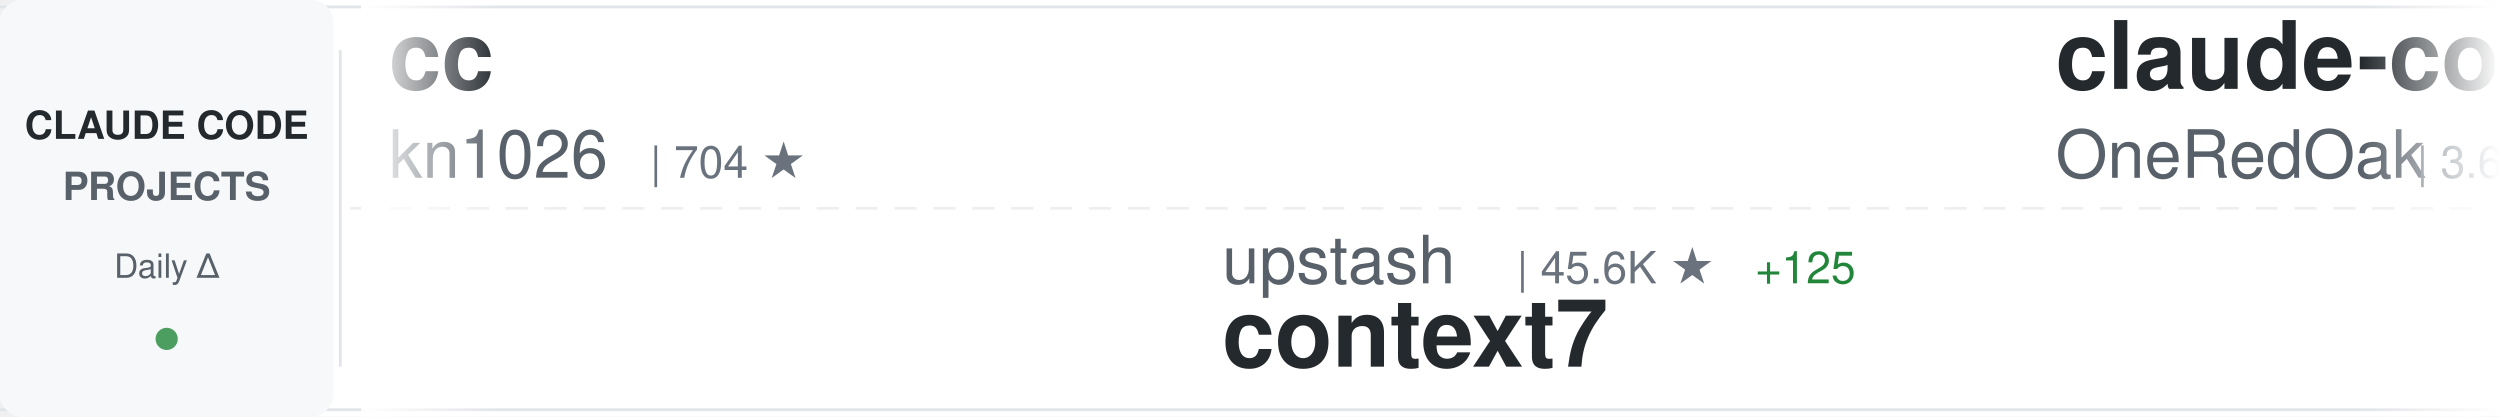
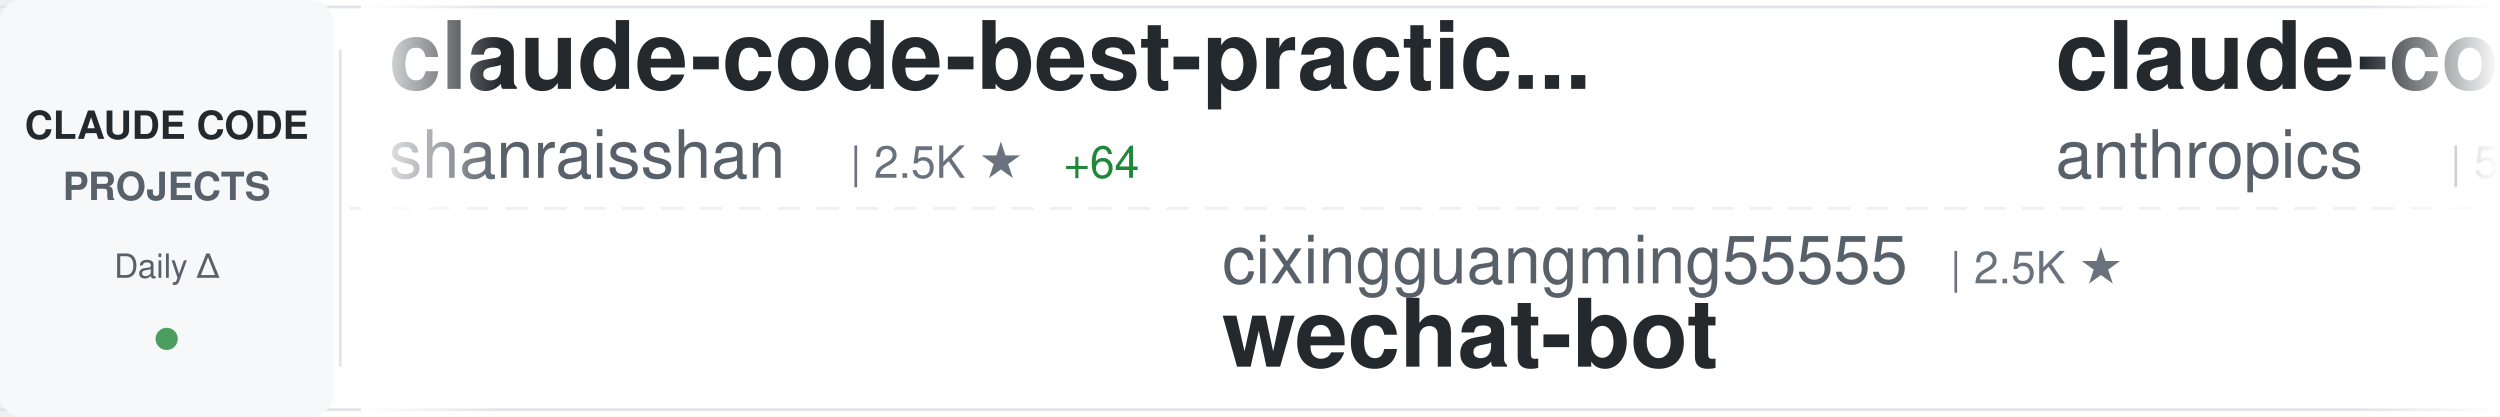
<svg xmlns="http://www.w3.org/2000/svg" width="900" height="150">
  <defs>
    <linearGradient id="awesomeLeftFade" x1="0%" y1="0%" x2="100%" y2="0%">
      <stop offset="0%" style="stop-color:#ffffff;stop-opacity:1" />
      <stop offset="100%" style="stop-color:#ffffff;stop-opacity:0" />
    </linearGradient>
    <linearGradient id="awesomeRightFade" x1="0%" y1="0%" x2="100%" y2="0%">
      <stop offset="0%" style="stop-color:#ffffff;stop-opacity:0" />
      <stop offset="100%" style="stop-color:#ffffff;stop-opacity:1" />
    </linearGradient>
  </defs>
  <rect width="900" height="150" fill="#ffffff" rx="8" />
  <rect x="0" y="2" width="900" height="1" fill="#e1e4e8" />
  <rect x="0" y="147" width="900" height="1" fill="#e1e4e8" />
  <line x1="0" y1="75" x2="900" y2="75" stroke="#e1e4e8" stroke-width="1" stroke-dasharray="8 6" opacity="0.6" />
  <rect x="0" y="0" width="120" height="150" fill="#f6f8fa" rx="8" />
  <text x="60" y="50" font-family="-apple-system, BlinkMacSystemFont, 'Segoe UI', Helvetica, Arial, sans-serif" font-size="14" font-weight="600" fill="#24292e" text-anchor="middle">CLAUDE CODE</text>
  <text x="60" y="72" font-family="-apple-system, BlinkMacSystemFont, 'Segoe UI', Helvetica, Arial, sans-serif" font-size="14" font-weight="600" fill="#586069" text-anchor="middle">PROJECTS</text>
  <text x="60" y="100" font-family="-apple-system, BlinkMacSystemFont, 'Segoe UI', Helvetica, Arial, sans-serif" font-size="12" font-weight="500" fill="#586069" text-anchor="middle">Daily Δ</text>
  <circle cx="60" cy="122" r="4" fill="#22863a" opacity="0.8" />
  <rect x="122" y="18" width="1" height="114" fill="#e1e4e8" />
  <clipPath id="awesomeTickerClip">
    <rect x="130" y="0" width="770" height="150" />
  </clipPath>
  <g clip-path="url(#awesomeTickerClip)">
    <g id="awesomeTickerItems">
      <animateTransform attributeName="transform" attributeType="XML" type="translate" from="0 0" to="-3000 0" dur="54s" repeatCount="indefinite" />
      <g transform="translate(0, 0)">
-         <text x="140" y="32" font-family="-apple-system, BlinkMacSystemFont, 'Segoe UI', Helvetica, Arial, sans-serif" font-size="34" font-weight="600" fill="#24292e">cc</text>
-         <text x="140" y="64" font-family="-apple-system, BlinkMacSystemFont, 'Segoe UI', Helvetica, Arial, sans-serif" font-size="24" font-weight="400" fill="#586069">kn1026</text>
-         <text x="234" y="64" font-family="-apple-system, BlinkMacSystemFont, 'Segoe UI', Helvetica, Arial, sans-serif" font-size="16" font-weight="500" fill="#6a737d">| 704 ★</text>
+         <text x="140" y="32" font-family="-apple-system, BlinkMacSystemFont, 'Segoe UI', Helvetica, Arial, sans-serif" font-size="34" font-weight="600" fill="#24292e">claude-code-best-practic...</text>
+         <text x="140" y="64" font-family="-apple-system, BlinkMacSystemFont, 'Segoe UI', Helvetica, Arial, sans-serif" font-size="24" font-weight="400" fill="#586069">shanraisshan</text>
+         <text x="306" y="64" font-family="-apple-system, BlinkMacSystemFont, 'Segoe UI', Helvetica, Arial, sans-serif" font-size="16" font-weight="500" fill="#6a737d">| 2.5K ★</text>
+         <text x="383" y="64" font-family="-apple-system, BlinkMacSystemFont, 'Segoe UI', Helvetica, Arial, sans-serif" font-size="16" font-weight="500" fill="#22863a"> +64</text>
      </g>
      <g transform="translate(300, 0)">
-         <text x="140" y="102" font-family="-apple-system, BlinkMacSystemFont, 'Segoe UI', Helvetica, Arial, sans-serif" font-size="24" font-weight="400" fill="#586069">upstash</text>
-         <text x="246" y="102" font-family="-apple-system, BlinkMacSystemFont, 'Segoe UI', Helvetica, Arial, sans-serif" font-size="16" font-weight="500" fill="#6a737d">| 45.6K ★</text>
-         <text x="332" y="102" font-family="-apple-system, BlinkMacSystemFont, 'Segoe UI', Helvetica, Arial, sans-serif" font-size="16" font-weight="500" fill="#22863a"> +125</text>
-         <text x="140" y="132" font-family="-apple-system, BlinkMacSystemFont, 'Segoe UI', Helvetica, Arial, sans-serif" font-size="34" font-weight="600" fill="#24292e">context7</text>
+         <text x="140" y="102" font-family="-apple-system, BlinkMacSystemFont, 'Segoe UI', Helvetica, Arial, sans-serif" font-size="24" font-weight="400" fill="#586069">cixingguangming55555</text>
+         <text x="402" y="102" font-family="-apple-system, BlinkMacSystemFont, 'Segoe UI', Helvetica, Arial, sans-serif" font-size="16" font-weight="500" fill="#6a737d">| 2.5K ★</text>
+         <text x="140" y="132" font-family="-apple-system, BlinkMacSystemFont, 'Segoe UI', Helvetica, Arial, sans-serif" font-size="34" font-weight="600" fill="#24292e">wechat-bot</text>
      </g>
      <g transform="translate(600, 0)">
-         <text x="140" y="32" font-family="-apple-system, BlinkMacSystemFont, 'Segoe UI', Helvetica, Arial, sans-serif" font-size="34" font-weight="600" fill="#24292e">claude-code-workflows</text>
-         <text x="140" y="64" font-family="-apple-system, BlinkMacSystemFont, 'Segoe UI', Helvetica, Arial, sans-serif" font-size="24" font-weight="400" fill="#586069">OneRedOak</text>
-         <text x="270" y="64" font-family="-apple-system, BlinkMacSystemFont, 'Segoe UI', Helvetica, Arial, sans-serif" font-size="16" font-weight="500" fill="#6a737d">| 3.6K ★</text>
-         <text x="347" y="64" font-family="-apple-system, BlinkMacSystemFont, 'Segoe UI', Helvetica, Arial, sans-serif" font-size="16" font-weight="500" fill="#22863a"> +5</text>
+         <text x="140" y="32" font-family="-apple-system, BlinkMacSystemFont, 'Segoe UI', Helvetica, Arial, sans-serif" font-size="34" font-weight="600" fill="#24292e">claude-code-action</text>
+         <text x="140" y="64" font-family="-apple-system, BlinkMacSystemFont, 'Segoe UI', Helvetica, Arial, sans-serif" font-size="24" font-weight="400" fill="#586069">anthropics</text>
+         <text x="282" y="64" font-family="-apple-system, BlinkMacSystemFont, 'Segoe UI', Helvetica, Arial, sans-serif" font-size="16" font-weight="500" fill="#6a737d">| 5.7K ★</text>
+         <text x="359" y="64" font-family="-apple-system, BlinkMacSystemFont, 'Segoe UI', Helvetica, Arial, sans-serif" font-size="16" font-weight="500" fill="#22863a"> +17</text>
      </g>
      <g transform="translate(900, 0)">
+         <text x="140" y="102" font-family="-apple-system, BlinkMacSystemFont, 'Segoe UI', Helvetica, Arial, sans-serif" font-size="24" font-weight="400" fill="#586069">diet103</text>
+         <text x="246" y="102" font-family="-apple-system, BlinkMacSystemFont, 'Segoe UI', Helvetica, Arial, sans-serif" font-size="16" font-weight="500" fill="#6a737d">| 8.9K ★</text>
+         <text x="323" y="102" font-family="-apple-system, BlinkMacSystemFont, 'Segoe UI', Helvetica, Arial, sans-serif" font-size="16" font-weight="500" fill="#22863a"> +7</text>
+         <text x="140" y="132" font-family="-apple-system, BlinkMacSystemFont, 'Segoe UI', Helvetica, Arial, sans-serif" font-size="34" font-weight="600" fill="#24292e">claude-code-infrastructu...</text>
+       </g>
+       <g transform="translate(1200, 0)">
+         <text x="140" y="32" font-family="-apple-system, BlinkMacSystemFont, 'Segoe UI', Helvetica, Arial, sans-serif" font-size="34" font-weight="600" fill="#24292e">claude-code-security-rev...</text>
+         <text x="140" y="64" font-family="-apple-system, BlinkMacSystemFont, 'Segoe UI', Helvetica, Arial, sans-serif" font-size="24" font-weight="400" fill="#586069">anthropics</text>
+         <text x="282" y="64" font-family="-apple-system, BlinkMacSystemFont, 'Segoe UI', Helvetica, Arial, sans-serif" font-size="16" font-weight="500" fill="#6a737d">| 3.0K ★</text>
+         <text x="359" y="64" font-family="-apple-system, BlinkMacSystemFont, 'Segoe UI', Helvetica, Arial, sans-serif" font-size="16" font-weight="500" fill="#22863a"> +6</text>
+       </g>
+       <g transform="translate(1500, 0)">
+         <text x="140" y="102" font-family="-apple-system, BlinkMacSystemFont, 'Segoe UI', Helvetica, Arial, sans-serif" font-size="24" font-weight="400" fill="#586069">laravel</text>
+         <text x="246" y="102" font-family="-apple-system, BlinkMacSystemFont, 'Segoe UI', Helvetica, Arial, sans-serif" font-size="16" font-weight="500" fill="#6a737d">| 491 ★</text>
+         <text x="314" y="102" font-family="-apple-system, BlinkMacSystemFont, 'Segoe UI', Helvetica, Arial, sans-serif" font-size="16" font-weight="500" fill="#22863a"> +1</text>
+         <text x="140" y="132" font-family="-apple-system, BlinkMacSystemFont, 'Segoe UI', Helvetica, Arial, sans-serif" font-size="34" font-weight="600" fill="#24292e">claude-code</text>
+       </g>
+       <g transform="translate(1800, 0)">
+         <text x="140" y="32" font-family="-apple-system, BlinkMacSystemFont, 'Segoe UI', Helvetica, Arial, sans-serif" font-size="34" font-weight="600" fill="#24292e">claude-code-hooks-master...</text>
+         <text x="140" y="64" font-family="-apple-system, BlinkMacSystemFont, 'Segoe UI', Helvetica, Arial, sans-serif" font-size="24" font-weight="400" fill="#586069">disler</text>
+         <text x="234" y="64" font-family="-apple-system, BlinkMacSystemFont, 'Segoe UI', Helvetica, Arial, sans-serif" font-size="16" font-weight="500" fill="#6a737d">| 3.0K ★</text>
+         <text x="311" y="64" font-family="-apple-system, BlinkMacSystemFont, 'Segoe UI', Helvetica, Arial, sans-serif" font-size="16" font-weight="500" fill="#22863a"> +45</text>
+       </g>
+       <g transform="translate(2100, 0)">
        <text x="140" y="102" font-family="-apple-system, BlinkMacSystemFont, 'Segoe UI', Helvetica, Arial, sans-serif" font-size="24" font-weight="400" fill="#586069">VoltAgent</text>
        <text x="270" y="102" font-family="-apple-system, BlinkMacSystemFont, 'Segoe UI', Helvetica, Arial, sans-serif" font-size="16" font-weight="500" fill="#6a737d">| 10.3K ★</text>
-         <text x="356" y="102" font-family="-apple-system, BlinkMacSystemFont, 'Segoe UI', Helvetica, Arial, sans-serif" font-size="16" font-weight="500" fill="#22863a"> +85</text>
+         <text x="356" y="102" font-family="-apple-system, BlinkMacSystemFont, 'Segoe UI', Helvetica, Arial, sans-serif" font-size="16" font-weight="500" fill="#22863a"> +87</text>
        <text x="140" y="132" font-family="-apple-system, BlinkMacSystemFont, 'Segoe UI', Helvetica, Arial, sans-serif" font-size="34" font-weight="600" fill="#24292e">awesome-claude-code-suba...</text>
      </g>
-       <g transform="translate(1200, 0)">
-         <text x="140" y="32" font-family="-apple-system, BlinkMacSystemFont, 'Segoe UI', Helvetica, Arial, sans-serif" font-size="34" font-weight="600" fill="#24292e">claude-code-pm-course</text>
-         <text x="140" y="64" font-family="-apple-system, BlinkMacSystemFont, 'Segoe UI', Helvetica, Arial, sans-serif" font-size="24" font-weight="400" fill="#586069">carlvellotti</text>
-         <text x="306" y="64" font-family="-apple-system, BlinkMacSystemFont, 'Segoe UI', Helvetica, Arial, sans-serif" font-size="16" font-weight="500" fill="#6a737d">| 1.2K ★</text>
-         <text x="383" y="64" font-family="-apple-system, BlinkMacSystemFont, 'Segoe UI', Helvetica, Arial, sans-serif" font-size="16" font-weight="500" fill="#22863a"> +143</text>
-       </g>
-       <g transform="translate(1500, 0)">
-         <text x="140" y="102" font-family="-apple-system, BlinkMacSystemFont, 'Segoe UI', Helvetica, Arial, sans-serif" font-size="24" font-weight="400" fill="#586069">lst97</text>
-         <text x="222" y="102" font-family="-apple-system, BlinkMacSystemFont, 'Segoe UI', Helvetica, Arial, sans-serif" font-size="16" font-weight="500" fill="#6a737d">| 1.4K ★</text>
-         <text x="299" y="102" font-family="-apple-system, BlinkMacSystemFont, 'Segoe UI', Helvetica, Arial, sans-serif" font-size="16" font-weight="500" fill="#22863a"> +1</text>
-         <text x="140" y="132" font-family="-apple-system, BlinkMacSystemFont, 'Segoe UI', Helvetica, Arial, sans-serif" font-size="34" font-weight="600" fill="#24292e">claude-code-sub-agents</text>
-       </g>
-       <g transform="translate(1800, 0)">
-         <text x="140" y="32" font-family="-apple-system, BlinkMacSystemFont, 'Segoe UI', Helvetica, Arial, sans-serif" font-size="34" font-weight="600" fill="#24292e">claude-code</text>
-         <text x="140" y="64" font-family="-apple-system, BlinkMacSystemFont, 'Segoe UI', Helvetica, Arial, sans-serif" font-size="24" font-weight="400" fill="#586069">laravel</text>
-         <text x="246" y="64" font-family="-apple-system, BlinkMacSystemFont, 'Segoe UI', Helvetica, Arial, sans-serif" font-size="16" font-weight="500" fill="#6a737d">| 490 ★</text>
-       </g>
-       <g transform="translate(2100, 0)">
-         <text x="140" y="102" font-family="-apple-system, BlinkMacSystemFont, 'Segoe UI', Helvetica, Arial, sans-serif" font-size="24" font-weight="400" fill="#586069">21st-dev</text>
-         <text x="258" y="102" font-family="-apple-system, BlinkMacSystemFont, 'Segoe UI', Helvetica, Arial, sans-serif" font-size="16" font-weight="500" fill="#6a737d">| 4.9K ★</text>
-         <text x="335" y="102" font-family="-apple-system, BlinkMacSystemFont, 'Segoe UI', Helvetica, Arial, sans-serif" font-size="16" font-weight="500" fill="#22863a"> +24</text>
-         <text x="140" y="132" font-family="-apple-system, BlinkMacSystemFont, 'Segoe UI', Helvetica, Arial, sans-serif" font-size="34" font-weight="600" fill="#24292e">1code</text>
-       </g>
      <g transform="translate(2400, 0)">
-         <text x="140" y="32" font-family="-apple-system, BlinkMacSystemFont, 'Segoe UI', Helvetica, Arial, sans-serif" font-size="34" font-weight="600" fill="#24292e">ralph</text>
-         <text x="140" y="64" font-family="-apple-system, BlinkMacSystemFont, 'Segoe UI', Helvetica, Arial, sans-serif" font-size="24" font-weight="400" fill="#586069">snarktank</text>
-         <text x="270" y="64" font-family="-apple-system, BlinkMacSystemFont, 'Segoe UI', Helvetica, Arial, sans-serif" font-size="16" font-weight="500" fill="#6a737d">| 10.2K ★</text>
-         <text x="356" y="64" font-family="-apple-system, BlinkMacSystemFont, 'Segoe UI', Helvetica, Arial, sans-serif" font-size="16" font-weight="500" fill="#22863a"> +104</text>
+         <text x="140" y="32" font-family="-apple-system, BlinkMacSystemFont, 'Segoe UI', Helvetica, Arial, sans-serif" font-size="34" font-weight="600" fill="#24292e">ralph-claude-code</text>
+         <text x="140" y="64" font-family="-apple-system, BlinkMacSystemFont, 'Segoe UI', Helvetica, Arial, sans-serif" font-size="24" font-weight="400" fill="#586069">frankbria</text>
+         <text x="270" y="64" font-family="-apple-system, BlinkMacSystemFont, 'Segoe UI', Helvetica, Arial, sans-serif" font-size="16" font-weight="500" fill="#6a737d">| 6.8K ★</text>
+         <text x="347" y="64" font-family="-apple-system, BlinkMacSystemFont, 'Segoe UI', Helvetica, Arial, sans-serif" font-size="16" font-weight="500" fill="#22863a"> +58</text>
      </g>
      <g transform="translate(2700, 0)">
-         <text x="140" y="102" font-family="-apple-system, BlinkMacSystemFont, 'Segoe UI', Helvetica, Arial, sans-serif" font-size="24" font-weight="400" fill="#586069">rizethereum</text>
-         <text x="294" y="102" font-family="-apple-system, BlinkMacSystemFont, 'Segoe UI', Helvetica, Arial, sans-serif" font-size="16" font-weight="500" fill="#6a737d">| 1.7K ★</text>
-         <text x="371" y="102" font-family="-apple-system, BlinkMacSystemFont, 'Segoe UI', Helvetica, Arial, sans-serif" font-size="16" font-weight="500" fill="#22863a"> +1</text>
-         <text x="140" y="132" font-family="-apple-system, BlinkMacSystemFont, 'Segoe UI', Helvetica, Arial, sans-serif" font-size="34" font-weight="600" fill="#24292e">claude-code-requirements...</text>
+         <text x="140" y="102" font-family="-apple-system, BlinkMacSystemFont, 'Segoe UI', Helvetica, Arial, sans-serif" font-size="24" font-weight="400" fill="#586069">zed-industries</text>
+         <text x="330" y="102" font-family="-apple-system, BlinkMacSystemFont, 'Segoe UI', Helvetica, Arial, sans-serif" font-size="16" font-weight="500" fill="#6a737d">| 926 ★</text>
+         <text x="398" y="102" font-family="-apple-system, BlinkMacSystemFont, 'Segoe UI', Helvetica, Arial, sans-serif" font-size="16" font-weight="500" fill="#22863a"> +3</text>
+         <text x="140" y="132" font-family="-apple-system, BlinkMacSystemFont, 'Segoe UI', Helvetica, Arial, sans-serif" font-size="34" font-weight="600" fill="#24292e">claude-code-acp</text>
      </g>
      <g transform="translate(3000, 0)">
-         <text x="140" y="32" font-family="-apple-system, BlinkMacSystemFont, 'Segoe UI', Helvetica, Arial, sans-serif" font-size="34" font-weight="600" fill="#24292e">cc</text>
-         <text x="140" y="64" font-family="-apple-system, BlinkMacSystemFont, 'Segoe UI', Helvetica, Arial, sans-serif" font-size="24" font-weight="400" fill="#586069">kn1026</text>
-         <text x="234" y="64" font-family="-apple-system, BlinkMacSystemFont, 'Segoe UI', Helvetica, Arial, sans-serif" font-size="16" font-weight="500" fill="#6a737d">| 704 ★</text>
+         <text x="140" y="32" font-family="-apple-system, BlinkMacSystemFont, 'Segoe UI', Helvetica, Arial, sans-serif" font-size="34" font-weight="600" fill="#24292e">claude-code-best-practic...</text>
+         <text x="140" y="64" font-family="-apple-system, BlinkMacSystemFont, 'Segoe UI', Helvetica, Arial, sans-serif" font-size="24" font-weight="400" fill="#586069">shanraisshan</text>
+         <text x="306" y="64" font-family="-apple-system, BlinkMacSystemFont, 'Segoe UI', Helvetica, Arial, sans-serif" font-size="16" font-weight="500" fill="#6a737d">| 2.5K ★</text>
+         <text x="383" y="64" font-family="-apple-system, BlinkMacSystemFont, 'Segoe UI', Helvetica, Arial, sans-serif" font-size="16" font-weight="500" fill="#22863a"> +64</text>
      </g>
      <g transform="translate(3300, 0)">
-         <text x="140" y="102" font-family="-apple-system, BlinkMacSystemFont, 'Segoe UI', Helvetica, Arial, sans-serif" font-size="24" font-weight="400" fill="#586069">upstash</text>
-         <text x="246" y="102" font-family="-apple-system, BlinkMacSystemFont, 'Segoe UI', Helvetica, Arial, sans-serif" font-size="16" font-weight="500" fill="#6a737d">| 45.6K ★</text>
-         <text x="332" y="102" font-family="-apple-system, BlinkMacSystemFont, 'Segoe UI', Helvetica, Arial, sans-serif" font-size="16" font-weight="500" fill="#22863a"> +125</text>
-         <text x="140" y="132" font-family="-apple-system, BlinkMacSystemFont, 'Segoe UI', Helvetica, Arial, sans-serif" font-size="34" font-weight="600" fill="#24292e">context7</text>
+         <text x="140" y="102" font-family="-apple-system, BlinkMacSystemFont, 'Segoe UI', Helvetica, Arial, sans-serif" font-size="24" font-weight="400" fill="#586069">cixingguangming55555</text>
+         <text x="402" y="102" font-family="-apple-system, BlinkMacSystemFont, 'Segoe UI', Helvetica, Arial, sans-serif" font-size="16" font-weight="500" fill="#6a737d">| 2.5K ★</text>
+         <text x="140" y="132" font-family="-apple-system, BlinkMacSystemFont, 'Segoe UI', Helvetica, Arial, sans-serif" font-size="34" font-weight="600" fill="#24292e">wechat-bot</text>
      </g>
      <g transform="translate(3600, 0)">
-         <text x="140" y="32" font-family="-apple-system, BlinkMacSystemFont, 'Segoe UI', Helvetica, Arial, sans-serif" font-size="34" font-weight="600" fill="#24292e">claude-code-workflows</text>
-         <text x="140" y="64" font-family="-apple-system, BlinkMacSystemFont, 'Segoe UI', Helvetica, Arial, sans-serif" font-size="24" font-weight="400" fill="#586069">OneRedOak</text>
-         <text x="270" y="64" font-family="-apple-system, BlinkMacSystemFont, 'Segoe UI', Helvetica, Arial, sans-serif" font-size="16" font-weight="500" fill="#6a737d">| 3.6K ★</text>
-         <text x="347" y="64" font-family="-apple-system, BlinkMacSystemFont, 'Segoe UI', Helvetica, Arial, sans-serif" font-size="16" font-weight="500" fill="#22863a"> +5</text>
+         <text x="140" y="32" font-family="-apple-system, BlinkMacSystemFont, 'Segoe UI', Helvetica, Arial, sans-serif" font-size="34" font-weight="600" fill="#24292e">claude-code-action</text>
+         <text x="140" y="64" font-family="-apple-system, BlinkMacSystemFont, 'Segoe UI', Helvetica, Arial, sans-serif" font-size="24" font-weight="400" fill="#586069">anthropics</text>
+         <text x="282" y="64" font-family="-apple-system, BlinkMacSystemFont, 'Segoe UI', Helvetica, Arial, sans-serif" font-size="16" font-weight="500" fill="#6a737d">| 5.7K ★</text>
+         <text x="359" y="64" font-family="-apple-system, BlinkMacSystemFont, 'Segoe UI', Helvetica, Arial, sans-serif" font-size="16" font-weight="500" fill="#22863a"> +17</text>
      </g>
      <g transform="translate(3900, 0)">
-         <text x="140" y="102" font-family="-apple-system, BlinkMacSystemFont, 'Segoe UI', Helvetica, Arial, sans-serif" font-size="24" font-weight="400" fill="#586069">VoltAgent</text>
-         <text x="270" y="102" font-family="-apple-system, BlinkMacSystemFont, 'Segoe UI', Helvetica, Arial, sans-serif" font-size="16" font-weight="500" fill="#6a737d">| 10.3K ★</text>
-         <text x="356" y="102" font-family="-apple-system, BlinkMacSystemFont, 'Segoe UI', Helvetica, Arial, sans-serif" font-size="16" font-weight="500" fill="#22863a"> +85</text>
-         <text x="140" y="132" font-family="-apple-system, BlinkMacSystemFont, 'Segoe UI', Helvetica, Arial, sans-serif" font-size="34" font-weight="600" fill="#24292e">awesome-claude-code-suba...</text>
+         <text x="140" y="102" font-family="-apple-system, BlinkMacSystemFont, 'Segoe UI', Helvetica, Arial, sans-serif" font-size="24" font-weight="400" fill="#586069">diet103</text>
+         <text x="246" y="102" font-family="-apple-system, BlinkMacSystemFont, 'Segoe UI', Helvetica, Arial, sans-serif" font-size="16" font-weight="500" fill="#6a737d">| 8.9K ★</text>
+         <text x="323" y="102" font-family="-apple-system, BlinkMacSystemFont, 'Segoe UI', Helvetica, Arial, sans-serif" font-size="16" font-weight="500" fill="#22863a"> +7</text>
+         <text x="140" y="132" font-family="-apple-system, BlinkMacSystemFont, 'Segoe UI', Helvetica, Arial, sans-serif" font-size="34" font-weight="600" fill="#24292e">claude-code-infrastructu...</text>
      </g>
    </g>
  </g>
  <rect x="130" y="0" width="50" height="150" fill="url(#awesomeLeftFade)" />
  <rect x="850" y="0" width="50" height="150" fill="url(#awesomeRightFade)" />
</svg>
